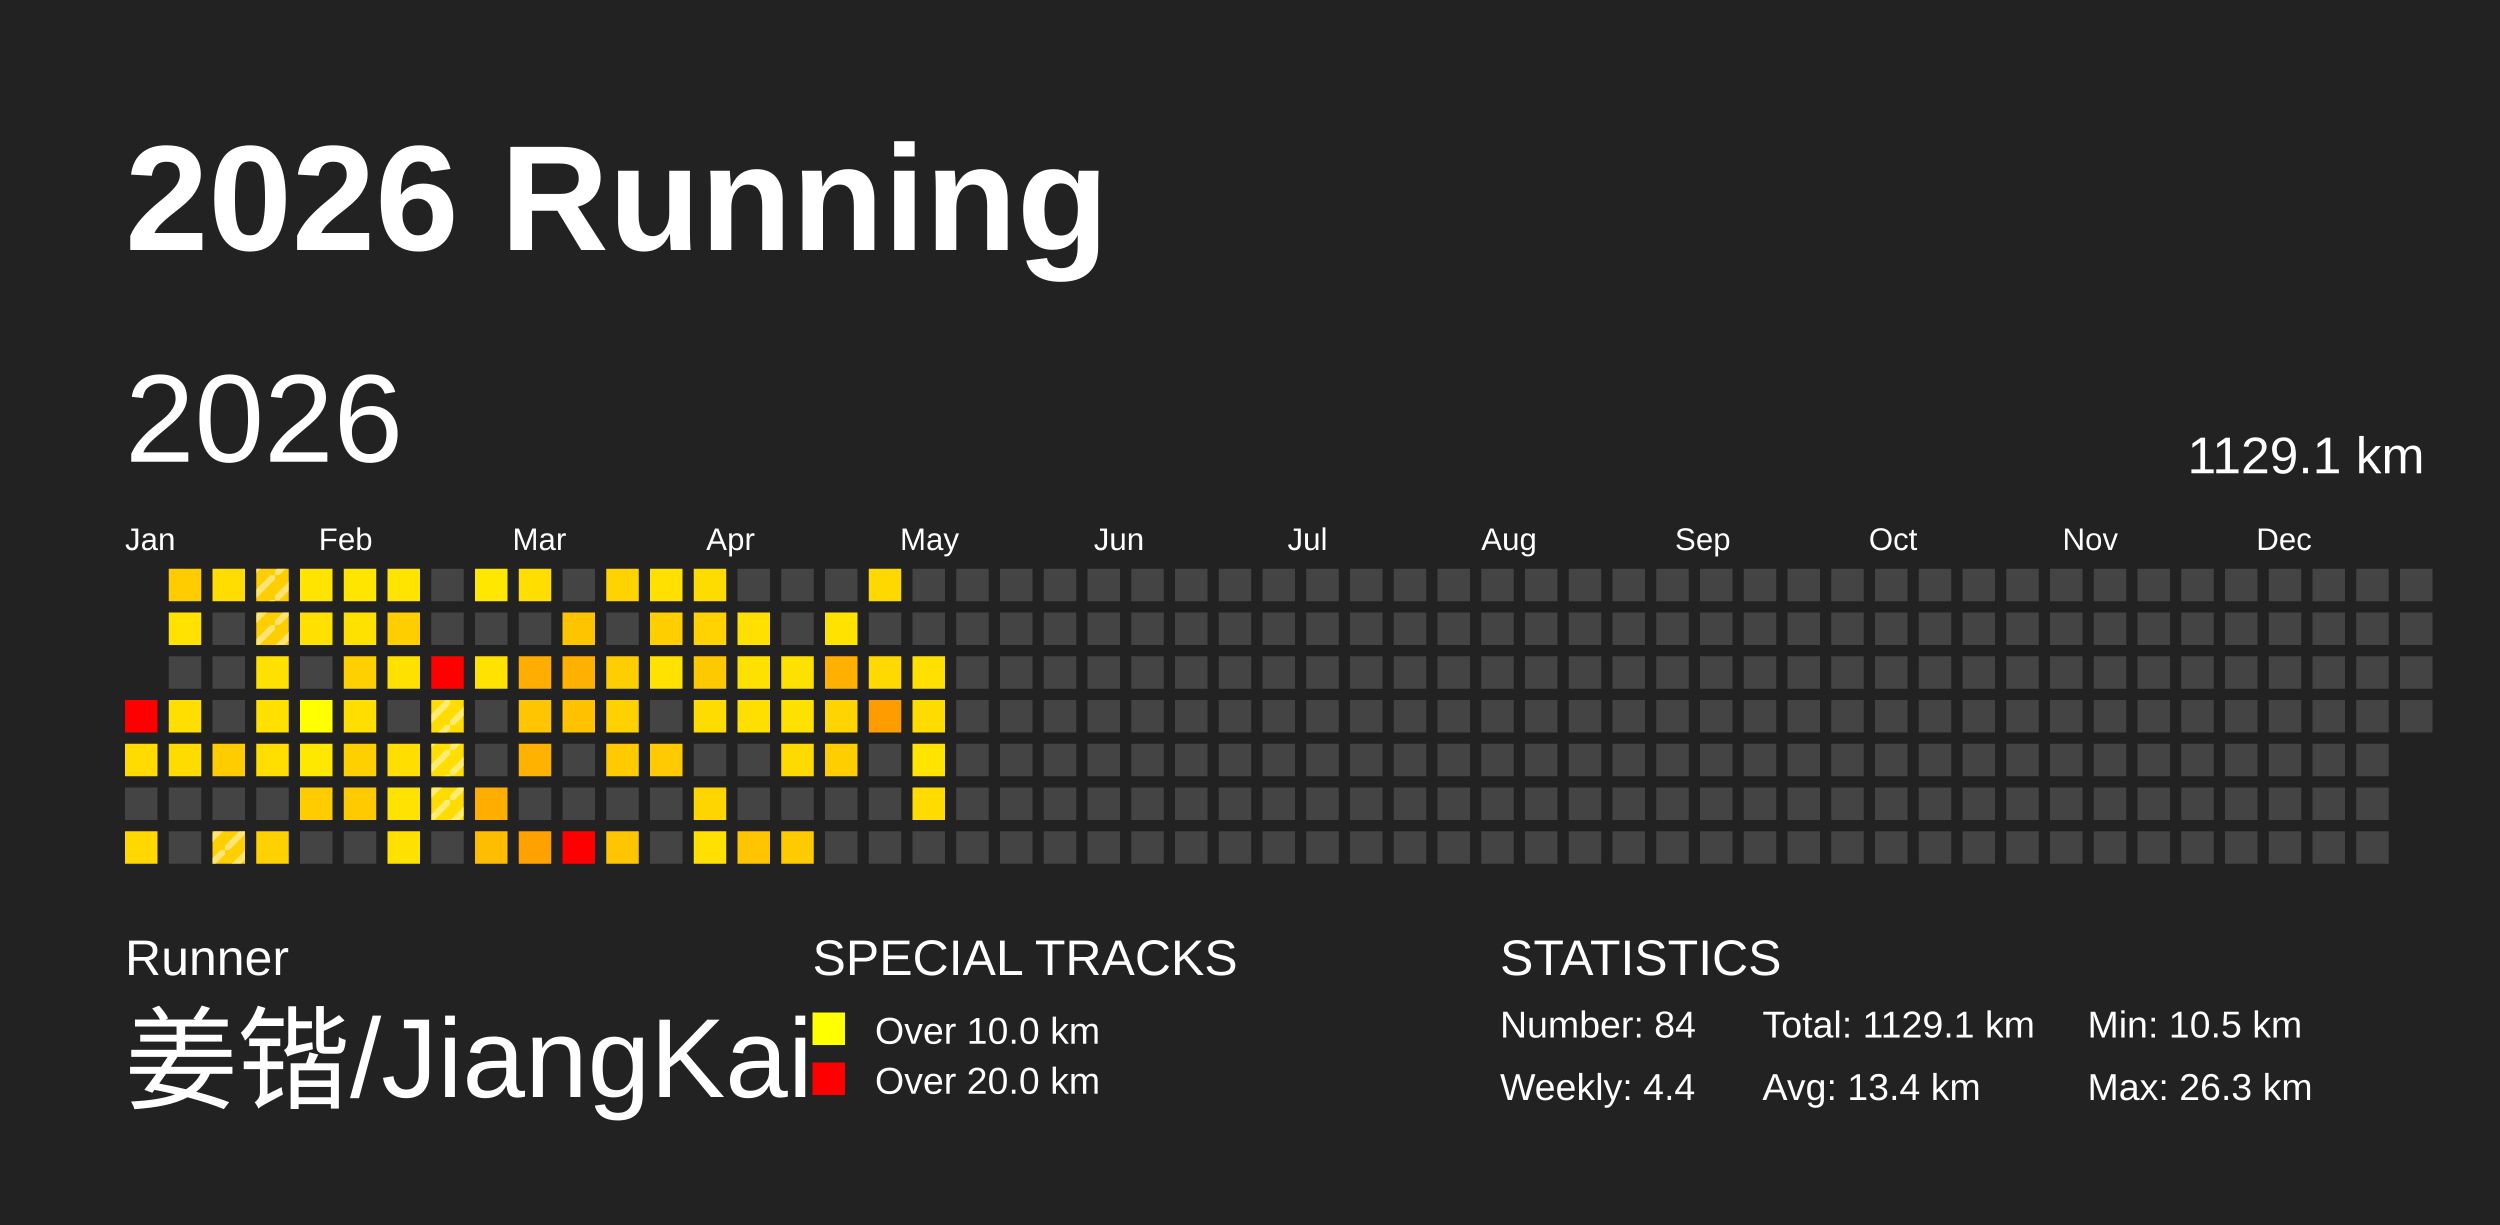
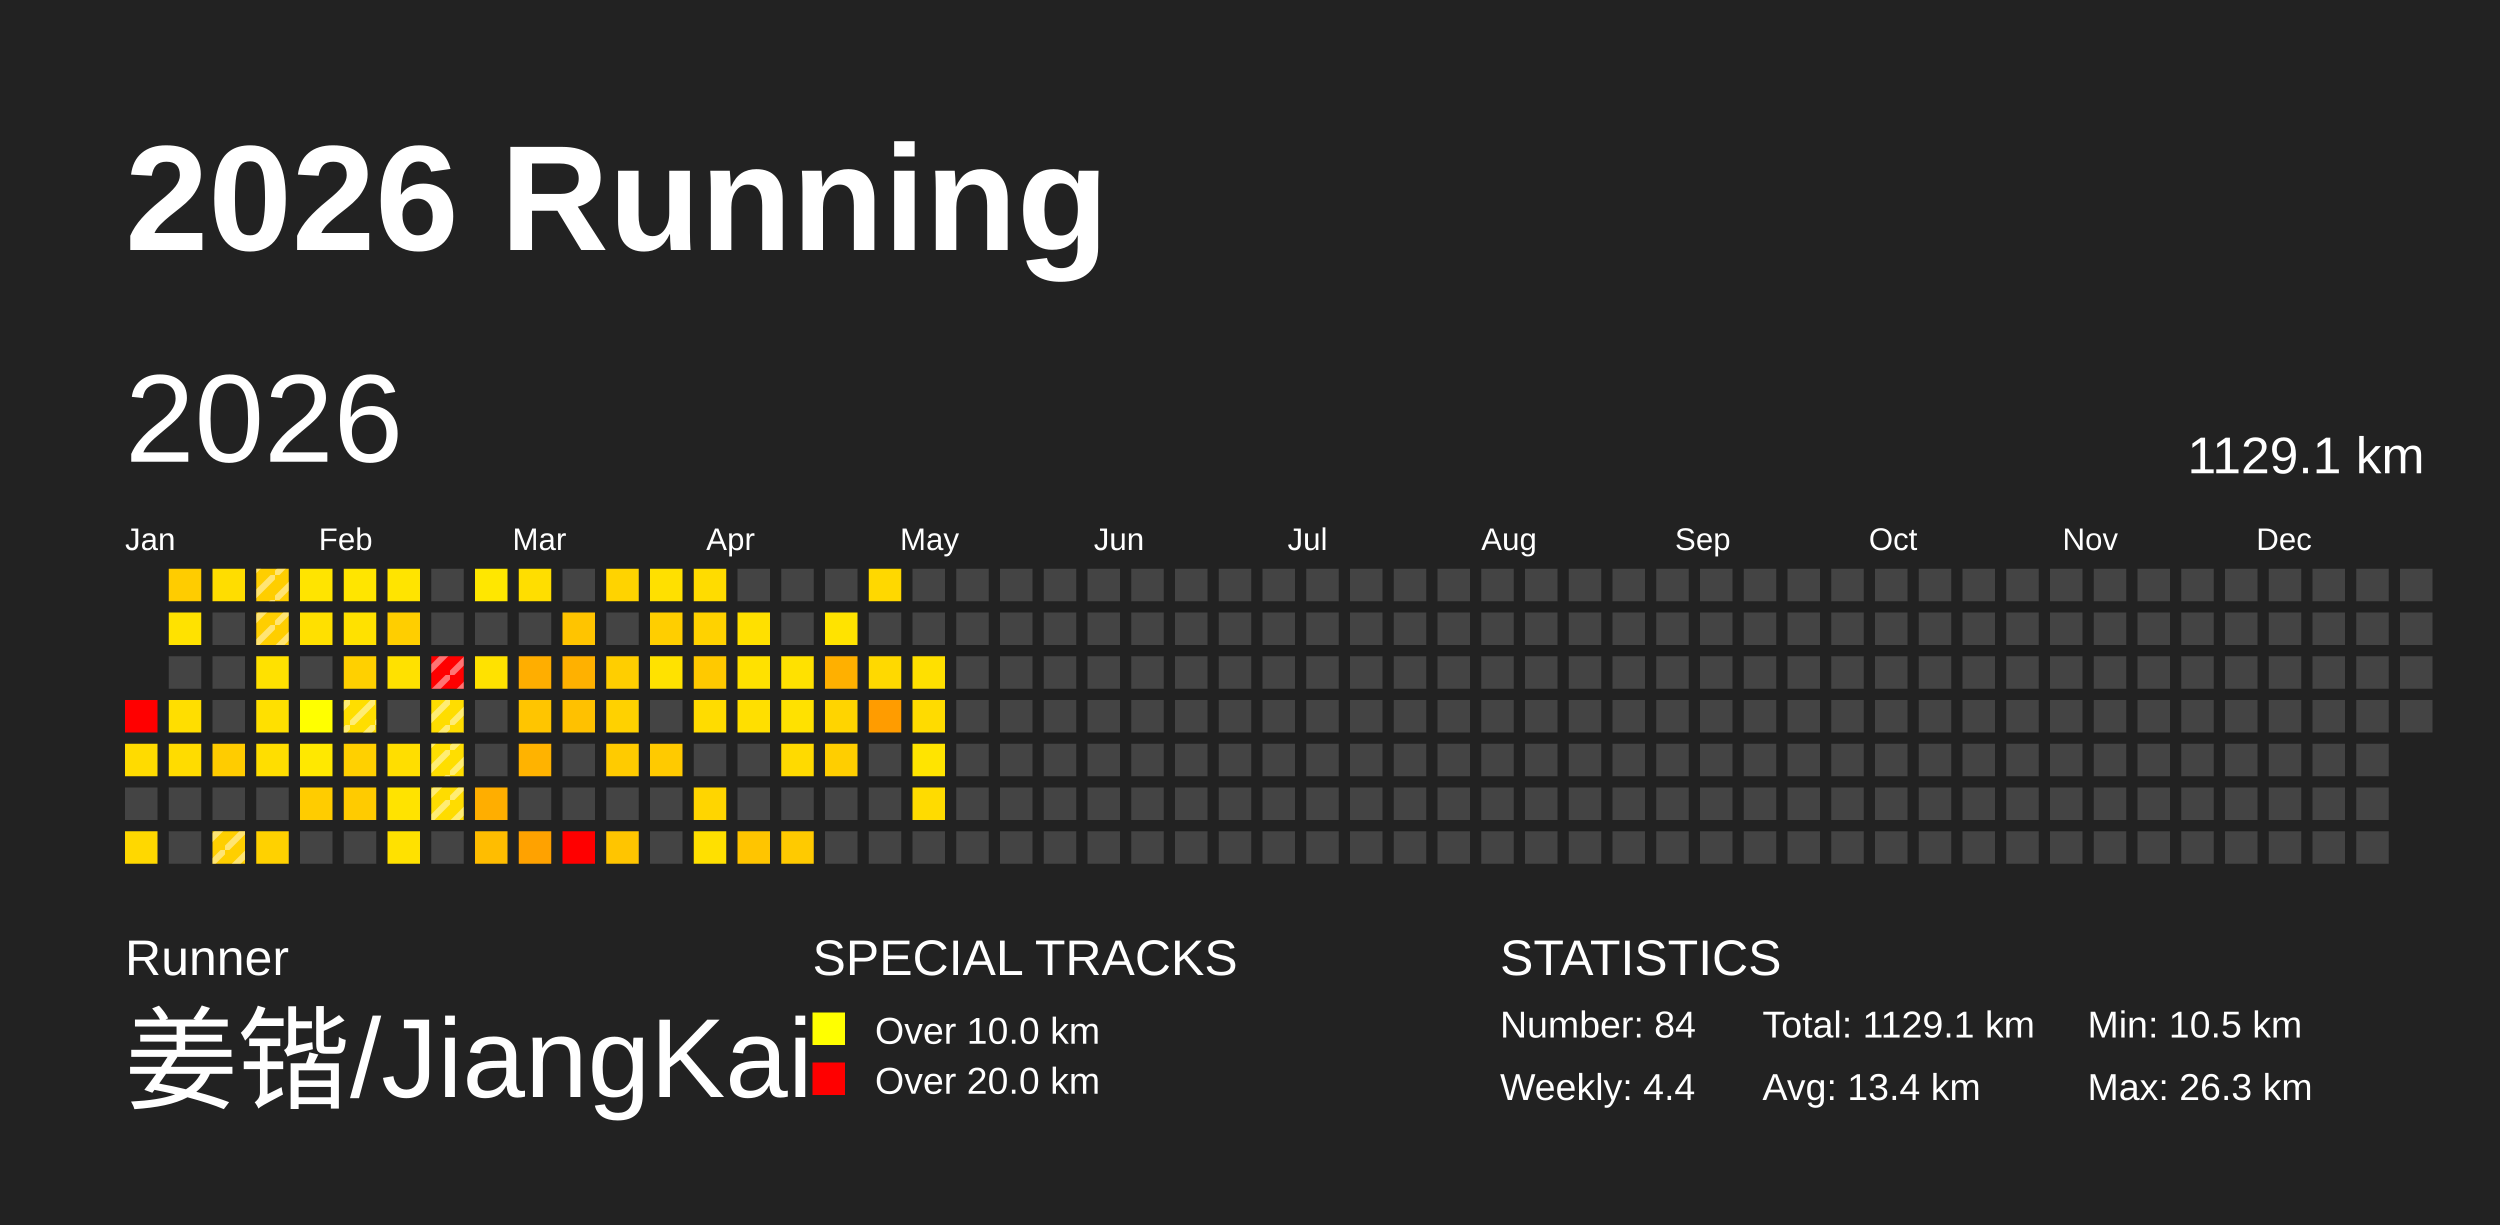
<svg xmlns="http://www.w3.org/2000/svg" baseProfile="full" height="98mm" version="1.1" viewBox="0,0,200,98" width="200mm">
  <defs>
    <pattern height="2" id="indoor-stripe" patternUnits="userSpaceOnUse" width="2">
      <line stroke="white" stroke-opacity="0.45" stroke-width="0.5" x1="0" x2="2" y1="2" y2="0" />
    </pattern>
  </defs>
  <rect fill="#222222" height="98" width="200" x="0" y="0" />
  <text fill="#FFFFFF" style="font-size:12px; font-family:Arial; font-weight:bold;" x="10" y="20">2026 Running</text>
  <text fill="#FFFFFF" style="font-size:4px; font-family:Arial" x="10" y="78">Runner</text>
  <text fill="#FFFFFF" style="font-size:9px; font-family:Arial" x="10" y="88">姜锴/JiangKai</text>
  <text fill="#FFFFFF" style="font-size:4px; font-family:Arial" x="65" y="78">SPECIAL TRACKS</text>
  <rect fill="yellow" height="2.6" width="2.6" x="65" y="81" />
  <text fill="#FFFFFF" style="font-size:3px; font-family:Arial" x="70" y="83.5">Over 10.0 km</text>
  <rect fill="red" height="2.6" width="2.6" x="65" y="85" />
  <text fill="#FFFFFF" style="font-size:3px; font-family:Arial" x="70" y="87.5">Over 20.0 km</text>
  <text fill="#FFFFFF" style="font-size:4px; font-family:Arial" x="120" y="78">STATISTICS</text>
  <text fill="#FFFFFF" style="font-size:3px; font-family:Arial" x="120" y="83">Number: 84</text>
  <text fill="#FFFFFF" style="font-size:3px; font-family:Arial" x="120" y="88">Weekly: 4.4</text>
  <text fill="#FFFFFF" style="font-size:3px; font-family:Arial" x="141" y="83">Total: 1129.1 km</text>
  <text fill="#FFFFFF" style="font-size:3px; font-family:Arial" x="141" y="88">Avg: 13.4 km</text>
  <text fill="#FFFFFF" style="font-size:3px; font-family:Arial" x="167" y="83">Min: 10.5 km</text>
  <text fill="#FFFFFF" style="font-size:3px; font-family:Arial" x="167" y="88">Max: 26.3 km</text>
  <text dominant-baseline="hanging" fill="#FFFFFF" style="font-size:10.0px; font-family:Arial;" x="10" y="30">2026</text>
  <text dominant-baseline="hanging" fill="#FFFFFF" style="font-size:4.125px; font-family:Arial;" x="175" y="35">1129.1 km</text>
  <text fill="#FFFFFF" style="font-size:2.5px; font-family:Arial" x="10.0" y="44">Jan</text>
  <text fill="#FFFFFF" style="font-size:2.5px; font-family:Arial" x="25.5" y="44">Feb</text>
  <text fill="#FFFFFF" style="font-size:2.5px; font-family:Arial" x="41.0" y="44">Mar</text>
  <text fill="#FFFFFF" style="font-size:2.5px; font-family:Arial" x="56.5" y="44">Apr</text>
  <text fill="#FFFFFF" style="font-size:2.5px; font-family:Arial" x="72.0" y="44">May</text>
  <text fill="#FFFFFF" style="font-size:2.5px; font-family:Arial" x="87.5" y="44">Jun</text>
  <text fill="#FFFFFF" style="font-size:2.5px; font-family:Arial" x="103.0" y="44">Jul</text>
  <text fill="#FFFFFF" style="font-size:2.5px; font-family:Arial" x="118.5" y="44">Aug</text>
  <text fill="#FFFFFF" style="font-size:2.5px; font-family:Arial" x="134.0" y="44">Sep</text>
  <text fill="#FFFFFF" style="font-size:2.5px; font-family:Arial" x="149.5" y="44">Oct</text>
  <text fill="#FFFFFF" style="font-size:2.5px; font-family:Arial" x="165.0" y="44">Nov</text>
  <text fill="#FFFFFF" style="font-size:2.5px; font-family:Arial" x="180.5" y="44">Dec</text>
  <rect fill="red" height="2.6" width="2.6" x="10.0" y="56.0" />
  <rect fill="#ffdb00" height="2.6" width="2.6" x="10.0" y="59.5" />
  <rect fill="#444444" height="2.6" width="2.6" x="10.0" y="63.0" />
  <rect fill="#ffd800" height="2.6" width="2.6" x="10.0" y="66.5" />
  <rect fill="#ffcc00" height="2.6" width="2.6" x="13.5" y="45.5" />
  <rect fill="#ffe200" height="2.6" width="2.6" x="13.5" y="49.0" />
  <rect fill="#444444" height="2.6" width="2.6" x="13.5" y="52.5" />
  <rect fill="#ffde00" height="2.6" width="2.6" x="13.5" y="56.0" />
  <rect fill="#ffdc00" height="2.6" width="2.6" x="13.5" y="59.5" />
  <rect fill="#444444" height="2.6" width="2.6" x="13.5" y="63.0" />
  <rect fill="#444444" height="2.6" width="2.6" x="13.5" y="66.5" />
  <rect fill="#ffdd00" height="2.6" width="2.6" x="17.0" y="45.5" />
  <rect fill="#444444" height="2.6" width="2.6" x="17.0" y="49.0" />
  <rect fill="#444444" height="2.6" width="2.6" x="17.0" y="52.5" />
  <rect fill="#444444" height="2.6" width="2.6" x="17.0" y="56.0" />
  <rect fill="#ffcc00" height="2.6" width="2.6" x="17.0" y="59.5" />
  <rect fill="#444444" height="2.6" width="2.6" x="17.0" y="63.0" />
  <rect fill="#ffcf00" height="2.6" width="2.6" x="17.0" y="66.5" />
  <rect fill="url(#indoor-stripe)" height="2.6" style="pointer-events: none;" width="2.6" x="17.0" y="66.5" />
  <rect fill="#ffce00" height="2.6" width="2.6" x="20.5" y="45.5" />
  <rect fill="url(#indoor-stripe)" height="2.6" style="pointer-events: none;" width="2.6" x="20.5" y="45.5" />
  <rect fill="#ffce00" height="2.6" width="2.6" x="20.5" y="49.0" />
  <rect fill="url(#indoor-stripe)" height="2.6" style="pointer-events: none;" width="2.6" x="20.5" y="49.0" />
  <rect fill="#ffe100" height="2.6" width="2.6" x="20.5" y="52.5" />
  <rect fill="#ffe000" height="2.6" width="2.6" x="20.5" y="56.0" />
  <rect fill="#ffde00" height="2.6" width="2.6" x="20.5" y="59.5" />
  <rect fill="#444444" height="2.6" width="2.6" x="20.5" y="63.0" />
  <rect fill="#ffd100" height="2.6" width="2.6" x="20.5" y="66.5" />
  <rect fill="#ffe400" height="2.6" width="2.6" x="24.0" y="45.5" />
  <rect fill="#ffe000" height="2.6" width="2.6" x="24.0" y="49.0" />
  <rect fill="#444444" height="2.6" width="2.6" x="24.0" y="52.5" />
  <rect fill="#ffff00" height="2.6" width="2.6" x="24.0" y="56.0" />
  <rect fill="#ffe800" height="2.6" width="2.6" x="24.0" y="59.5" />
  <rect fill="#ffcc00" height="2.6" width="2.6" x="24.0" y="63.0" />
  <rect fill="#444444" height="2.6" width="2.6" x="24.0" y="66.5" />
  <rect fill="#ffe500" height="2.6" width="2.6" x="27.5" y="45.5" />
  <rect fill="#ffe100" height="2.6" width="2.6" x="27.5" y="49.0" />
  <rect fill="#ffd000" height="2.6" width="2.6" x="27.5" y="52.5" />
  <rect fill="#ffde00" height="2.6" width="2.6" x="27.5" y="56.0" />
+   <rect fill="url(#indoor-stripe)" height="2.6" style="pointer-events: none;" width="2.6" x="27.5" y="56.0" />
  <rect fill="#ffd000" height="2.6" width="2.6" x="27.5" y="59.5" />
  <rect fill="#ffcb00" height="2.6" width="2.6" x="27.5" y="63.0" />
  <rect fill="#444444" height="2.6" width="2.6" x="27.5" y="66.5" />
  <rect fill="#ffe400" height="2.6" width="2.6" x="31.0" y="45.5" />
  <rect fill="#ffce00" height="2.6" width="2.6" x="31.0" y="49.0" />
  <rect fill="#ffe100" height="2.6" width="2.6" x="31.0" y="52.5" />
  <rect fill="#444444" height="2.6" width="2.6" x="31.0" y="56.0" />
  <rect fill="#ffde00" height="2.6" width="2.6" x="31.0" y="59.5" />
  <rect fill="#ffe300" height="2.6" width="2.6" x="31.0" y="63.0" />
  <rect fill="#ffe100" height="2.6" width="2.6" x="31.0" y="66.5" />
  <rect fill="#444444" height="2.6" width="2.6" x="34.5" y="45.5" />
  <rect fill="#444444" height="2.6" width="2.6" x="34.5" y="49.0" />
  <rect fill="red" height="2.6" width="2.6" x="34.5" y="52.5" />
+   <rect fill="url(#indoor-stripe)" height="2.6" style="pointer-events: none;" width="2.6" x="34.5" y="52.5" />
  <rect fill="#ffdd00" height="2.6" width="2.6" x="34.5" y="56.0" />
  <rect fill="url(#indoor-stripe)" height="2.6" style="pointer-events: none;" width="2.6" x="34.5" y="56.0" />
  <rect fill="#ffde00" height="2.6" width="2.6" x="34.5" y="59.5" />
  <rect fill="url(#indoor-stripe)" height="2.6" style="pointer-events: none;" width="2.6" x="34.5" y="59.5" />
  <rect fill="#ffdc00" height="2.6" width="2.6" x="34.5" y="63.0" />
  <rect fill="url(#indoor-stripe)" height="2.6" style="pointer-events: none;" width="2.6" x="34.5" y="63.0" />
  <rect fill="#444444" height="2.6" width="2.6" x="34.5" y="66.5" />
  <rect fill="#ffe700" height="2.6" width="2.6" x="38.0" y="45.5" />
  <rect fill="#444444" height="2.6" width="2.6" x="38.0" y="49.0" />
  <rect fill="#ffe200" height="2.6" width="2.6" x="38.0" y="52.5" />
  <rect fill="#444444" height="2.6" width="2.6" x="38.0" y="56.0" />
  <rect fill="#444444" height="2.6" width="2.6" x="38.0" y="59.5" />
  <rect fill="#ffae00" height="2.6" width="2.6" x="38.0" y="63.0" />
  <rect fill="#ffbd00" height="2.6" width="2.6" x="38.0" y="66.5" />
  <rect fill="#ffde00" height="2.6" width="2.6" x="41.5" y="45.5" />
  <rect fill="#444444" height="2.6" width="2.6" x="41.5" y="49.0" />
  <rect fill="#ffae00" height="2.6" width="2.6" x="41.5" y="52.5" />
  <rect fill="#ffc500" height="2.6" width="2.6" x="41.5" y="56.0" />
  <rect fill="#ffb300" height="2.6" width="2.6" x="41.5" y="59.5" />
  <rect fill="#444444" height="2.6" width="2.6" x="41.5" y="63.0" />
  <rect fill="#ffa200" height="2.6" width="2.6" x="41.5" y="66.5" />
  <rect fill="#444444" height="2.6" width="2.6" x="45.0" y="45.5" />
  <rect fill="#ffc400" height="2.6" width="2.6" x="45.0" y="49.0" />
  <rect fill="#ffb100" height="2.6" width="2.6" x="45.0" y="52.5" />
  <rect fill="#ffc100" height="2.6" width="2.6" x="45.0" y="56.0" />
  <rect fill="#444444" height="2.6" width="2.6" x="45.0" y="59.5" />
  <rect fill="#444444" height="2.6" width="2.6" x="45.0" y="63.0" />
  <rect fill="red" height="2.6" width="2.6" x="45.0" y="66.5" />
  <rect fill="#ffd300" height="2.6" width="2.6" x="48.5" y="45.5" />
  <rect fill="#444444" height="2.6" width="2.6" x="48.5" y="49.0" />
  <rect fill="#ffce00" height="2.6" width="2.6" x="48.5" y="52.5" />
  <rect fill="#ffd100" height="2.6" width="2.6" x="48.5" y="56.0" />
  <rect fill="#ffcb00" height="2.6" width="2.6" x="48.5" y="59.5" />
  <rect fill="#444444" height="2.6" width="2.6" x="48.5" y="63.0" />
  <rect fill="#ffc500" height="2.6" width="2.6" x="48.5" y="66.5" />
  <rect fill="#ffe000" height="2.6" width="2.6" x="52.0" y="45.5" />
  <rect fill="#ffce00" height="2.6" width="2.6" x="52.0" y="49.0" />
  <rect fill="#ffe200" height="2.6" width="2.6" x="52.0" y="52.5" />
  <rect fill="#444444" height="2.6" width="2.6" x="52.0" y="56.0" />
  <rect fill="#ffca00" height="2.6" width="2.6" x="52.0" y="59.5" />
  <rect fill="#444444" height="2.6" width="2.6" x="52.0" y="63.0" />
  <rect fill="#444444" height="2.6" width="2.6" x="52.0" y="66.5" />
  <rect fill="#ffdc00" height="2.6" width="2.6" x="55.5" y="45.5" />
  <rect fill="#ffd200" height="2.6" width="2.6" x="55.5" y="49.0" />
  <rect fill="#ffc900" height="2.6" width="2.6" x="55.5" y="52.5" />
  <rect fill="#ffdc00" height="2.6" width="2.6" x="55.5" y="56.0" />
  <rect fill="#444444" height="2.6" width="2.6" x="55.5" y="59.5" />
  <rect fill="#ffd500" height="2.6" width="2.6" x="55.5" y="63.0" />
  <rect fill="#ffe000" height="2.6" width="2.6" x="55.5" y="66.5" />
  <rect fill="#444444" height="2.6" width="2.6" x="59.0" y="45.5" />
  <rect fill="#ffe000" height="2.6" width="2.6" x="59.0" y="49.0" />
  <rect fill="#ffe100" height="2.6" width="2.6" x="59.0" y="52.5" />
  <rect fill="#ffdf00" height="2.6" width="2.6" x="59.0" y="56.0" />
  <rect fill="#444444" height="2.6" width="2.6" x="59.0" y="59.5" />
  <rect fill="#444444" height="2.6" width="2.6" x="59.0" y="63.0" />
  <rect fill="#ffc500" height="2.6" width="2.6" x="59.0" y="66.5" />
  <rect fill="#444444" height="2.6" width="2.6" x="62.5" y="45.5" />
  <rect fill="#444444" height="2.6" width="2.6" x="62.5" y="49.0" />
  <rect fill="#ffe100" height="2.6" width="2.6" x="62.5" y="52.5" />
  <rect fill="#ffe100" height="2.6" width="2.6" x="62.5" y="56.0" />
  <rect fill="#ffda00" height="2.6" width="2.6" x="62.5" y="59.5" />
  <rect fill="#444444" height="2.6" width="2.6" x="62.5" y="63.0" />
  <rect fill="#ffca00" height="2.6" width="2.6" x="62.5" y="66.5" />
  <rect fill="#444444" height="2.6" width="2.6" x="66.0" y="45.5" />
  <rect fill="#ffe300" height="2.6" width="2.6" x="66.0" y="49.0" />
  <rect fill="#ffb000" height="2.6" width="2.6" x="66.0" y="52.5" />
  <rect fill="#ffd400" height="2.6" width="2.6" x="66.0" y="56.0" />
  <rect fill="#ffce00" height="2.6" width="2.6" x="66.0" y="59.5" />
  <rect fill="#444444" height="2.6" width="2.6" x="66.0" y="63.0" />
  <rect fill="#444444" height="2.6" width="2.6" x="66.0" y="66.5" />
  <rect fill="#ffd800" height="2.6" width="2.6" x="69.5" y="45.5" />
  <rect fill="#444444" height="2.6" width="2.6" x="69.5" y="49.0" />
  <rect fill="#ffd900" height="2.6" width="2.6" x="69.5" y="52.5" />
  <rect fill="#ff9c00" height="2.6" width="2.6" x="69.5" y="56.0" />
  <rect fill="#444444" height="2.6" width="2.6" x="69.5" y="59.5" />
  <rect fill="#444444" height="2.6" width="2.6" x="69.5" y="63.0" />
  <rect fill="#444444" height="2.6" width="2.6" x="69.5" y="66.5" />
  <rect fill="#444444" height="2.6" width="2.6" x="73.0" y="45.5" />
  <rect fill="#444444" height="2.6" width="2.6" x="73.0" y="49.0" />
  <rect fill="#ffe000" height="2.6" width="2.6" x="73.0" y="52.5" />
  <rect fill="#ffdb00" height="2.6" width="2.6" x="73.0" y="56.0" />
  <rect fill="#ffe400" height="2.6" width="2.6" x="73.0" y="59.5" />
  <rect fill="#ffdb00" height="2.6" width="2.6" x="73.0" y="63.0" />
  <rect fill="#444444" height="2.6" width="2.6" x="73.0" y="66.5" />
  <rect fill="#444444" height="2.6" width="2.6" x="76.5" y="45.5" />
  <rect fill="#444444" height="2.6" width="2.6" x="76.5" y="49.0" />
  <rect fill="#444444" height="2.6" width="2.6" x="76.5" y="52.5" />
  <rect fill="#444444" height="2.6" width="2.6" x="76.5" y="56.0" />
  <rect fill="#444444" height="2.6" width="2.6" x="76.5" y="59.5" />
  <rect fill="#444444" height="2.6" width="2.6" x="76.5" y="63.0" />
  <rect fill="#444444" height="2.6" width="2.6" x="76.5" y="66.5" />
  <rect fill="#444444" height="2.6" width="2.6" x="80.0" y="45.5" />
  <rect fill="#444444" height="2.6" width="2.6" x="80.0" y="49.0" />
  <rect fill="#444444" height="2.6" width="2.6" x="80.0" y="52.5" />
  <rect fill="#444444" height="2.6" width="2.6" x="80.0" y="56.0" />
  <rect fill="#444444" height="2.6" width="2.6" x="80.0" y="59.5" />
  <rect fill="#444444" height="2.6" width="2.6" x="80.0" y="63.0" />
  <rect fill="#444444" height="2.6" width="2.6" x="80.0" y="66.5" />
  <rect fill="#444444" height="2.6" width="2.6" x="83.5" y="45.5" />
  <rect fill="#444444" height="2.6" width="2.6" x="83.5" y="49.0" />
  <rect fill="#444444" height="2.6" width="2.6" x="83.5" y="52.5" />
  <rect fill="#444444" height="2.6" width="2.6" x="83.5" y="56.0" />
  <rect fill="#444444" height="2.6" width="2.6" x="83.5" y="59.5" />
  <rect fill="#444444" height="2.6" width="2.6" x="83.5" y="63.0" />
  <rect fill="#444444" height="2.6" width="2.6" x="83.5" y="66.5" />
  <rect fill="#444444" height="2.6" width="2.6" x="87.0" y="45.5" />
  <rect fill="#444444" height="2.6" width="2.6" x="87.0" y="49.0" />
  <rect fill="#444444" height="2.6" width="2.6" x="87.0" y="52.5" />
  <rect fill="#444444" height="2.6" width="2.6" x="87.0" y="56.0" />
  <rect fill="#444444" height="2.6" width="2.6" x="87.0" y="59.5" />
  <rect fill="#444444" height="2.6" width="2.6" x="87.0" y="63.0" />
  <rect fill="#444444" height="2.6" width="2.6" x="87.0" y="66.5" />
  <rect fill="#444444" height="2.6" width="2.6" x="90.5" y="45.5" />
  <rect fill="#444444" height="2.6" width="2.6" x="90.5" y="49.0" />
  <rect fill="#444444" height="2.6" width="2.6" x="90.5" y="52.5" />
  <rect fill="#444444" height="2.6" width="2.6" x="90.5" y="56.0" />
  <rect fill="#444444" height="2.6" width="2.6" x="90.5" y="59.5" />
  <rect fill="#444444" height="2.6" width="2.6" x="90.5" y="63.0" />
  <rect fill="#444444" height="2.6" width="2.6" x="90.5" y="66.5" />
  <rect fill="#444444" height="2.6" width="2.6" x="94.0" y="45.5" />
  <rect fill="#444444" height="2.6" width="2.6" x="94.0" y="49.0" />
  <rect fill="#444444" height="2.6" width="2.6" x="94.0" y="52.5" />
  <rect fill="#444444" height="2.6" width="2.6" x="94.0" y="56.0" />
  <rect fill="#444444" height="2.6" width="2.6" x="94.0" y="59.5" />
  <rect fill="#444444" height="2.6" width="2.6" x="94.0" y="63.0" />
  <rect fill="#444444" height="2.6" width="2.6" x="94.0" y="66.5" />
  <rect fill="#444444" height="2.6" width="2.6" x="97.5" y="45.5" />
  <rect fill="#444444" height="2.6" width="2.6" x="97.5" y="49.0" />
  <rect fill="#444444" height="2.6" width="2.6" x="97.5" y="52.5" />
  <rect fill="#444444" height="2.6" width="2.6" x="97.5" y="56.0" />
  <rect fill="#444444" height="2.6" width="2.6" x="97.5" y="59.5" />
  <rect fill="#444444" height="2.6" width="2.6" x="97.5" y="63.0" />
  <rect fill="#444444" height="2.6" width="2.6" x="97.5" y="66.5" />
  <rect fill="#444444" height="2.6" width="2.6" x="101.0" y="45.5" />
  <rect fill="#444444" height="2.6" width="2.6" x="101.0" y="49.0" />
  <rect fill="#444444" height="2.6" width="2.6" x="101.0" y="52.5" />
  <rect fill="#444444" height="2.6" width="2.6" x="101.0" y="56.0" />
  <rect fill="#444444" height="2.6" width="2.6" x="101.0" y="59.5" />
  <rect fill="#444444" height="2.6" width="2.6" x="101.0" y="63.0" />
  <rect fill="#444444" height="2.6" width="2.6" x="101.0" y="66.5" />
  <rect fill="#444444" height="2.6" width="2.6" x="104.5" y="45.5" />
  <rect fill="#444444" height="2.6" width="2.6" x="104.5" y="49.0" />
  <rect fill="#444444" height="2.6" width="2.6" x="104.5" y="52.5" />
  <rect fill="#444444" height="2.6" width="2.6" x="104.5" y="56.0" />
  <rect fill="#444444" height="2.6" width="2.6" x="104.5" y="59.5" />
  <rect fill="#444444" height="2.6" width="2.6" x="104.5" y="63.0" />
  <rect fill="#444444" height="2.6" width="2.6" x="104.5" y="66.5" />
  <rect fill="#444444" height="2.6" width="2.6" x="108.0" y="45.5" />
  <rect fill="#444444" height="2.6" width="2.6" x="108.0" y="49.0" />
  <rect fill="#444444" height="2.6" width="2.6" x="108.0" y="52.5" />
  <rect fill="#444444" height="2.6" width="2.6" x="108.0" y="56.0" />
  <rect fill="#444444" height="2.6" width="2.6" x="108.0" y="59.5" />
  <rect fill="#444444" height="2.6" width="2.6" x="108.0" y="63.0" />
  <rect fill="#444444" height="2.6" width="2.6" x="108.0" y="66.5" />
  <rect fill="#444444" height="2.6" width="2.6" x="111.5" y="45.5" />
  <rect fill="#444444" height="2.6" width="2.6" x="111.5" y="49.0" />
  <rect fill="#444444" height="2.6" width="2.6" x="111.5" y="52.5" />
  <rect fill="#444444" height="2.6" width="2.6" x="111.5" y="56.0" />
  <rect fill="#444444" height="2.6" width="2.6" x="111.5" y="59.5" />
  <rect fill="#444444" height="2.6" width="2.6" x="111.5" y="63.0" />
  <rect fill="#444444" height="2.6" width="2.6" x="111.5" y="66.5" />
  <rect fill="#444444" height="2.6" width="2.6" x="115.0" y="45.5" />
  <rect fill="#444444" height="2.6" width="2.6" x="115.0" y="49.0" />
  <rect fill="#444444" height="2.6" width="2.6" x="115.0" y="52.5" />
  <rect fill="#444444" height="2.6" width="2.6" x="115.0" y="56.0" />
  <rect fill="#444444" height="2.6" width="2.6" x="115.0" y="59.5" />
  <rect fill="#444444" height="2.6" width="2.6" x="115.0" y="63.0" />
  <rect fill="#444444" height="2.6" width="2.6" x="115.0" y="66.5" />
  <rect fill="#444444" height="2.6" width="2.6" x="118.5" y="45.5" />
  <rect fill="#444444" height="2.6" width="2.6" x="118.5" y="49.0" />
  <rect fill="#444444" height="2.6" width="2.6" x="118.5" y="52.5" />
  <rect fill="#444444" height="2.6" width="2.6" x="118.5" y="56.0" />
  <rect fill="#444444" height="2.6" width="2.6" x="118.5" y="59.5" />
  <rect fill="#444444" height="2.6" width="2.6" x="118.5" y="63.0" />
  <rect fill="#444444" height="2.6" width="2.6" x="118.5" y="66.5" />
  <rect fill="#444444" height="2.6" width="2.6" x="122.0" y="45.5" />
  <rect fill="#444444" height="2.6" width="2.6" x="122.0" y="49.0" />
  <rect fill="#444444" height="2.6" width="2.6" x="122.0" y="52.5" />
  <rect fill="#444444" height="2.6" width="2.6" x="122.0" y="56.0" />
  <rect fill="#444444" height="2.6" width="2.6" x="122.0" y="59.5" />
  <rect fill="#444444" height="2.6" width="2.6" x="122.0" y="63.0" />
  <rect fill="#444444" height="2.6" width="2.6" x="122.0" y="66.5" />
  <rect fill="#444444" height="2.6" width="2.6" x="125.5" y="45.5" />
  <rect fill="#444444" height="2.6" width="2.6" x="125.5" y="49.0" />
  <rect fill="#444444" height="2.6" width="2.6" x="125.5" y="52.5" />
  <rect fill="#444444" height="2.6" width="2.6" x="125.5" y="56.0" />
  <rect fill="#444444" height="2.6" width="2.6" x="125.5" y="59.5" />
  <rect fill="#444444" height="2.6" width="2.6" x="125.5" y="63.0" />
  <rect fill="#444444" height="2.6" width="2.6" x="125.5" y="66.5" />
  <rect fill="#444444" height="2.6" width="2.6" x="129.0" y="45.5" />
  <rect fill="#444444" height="2.6" width="2.6" x="129.0" y="49.0" />
  <rect fill="#444444" height="2.6" width="2.6" x="129.0" y="52.5" />
  <rect fill="#444444" height="2.6" width="2.6" x="129.0" y="56.0" />
  <rect fill="#444444" height="2.6" width="2.6" x="129.0" y="59.5" />
  <rect fill="#444444" height="2.6" width="2.6" x="129.0" y="63.0" />
  <rect fill="#444444" height="2.6" width="2.6" x="129.0" y="66.5" />
  <rect fill="#444444" height="2.6" width="2.6" x="132.5" y="45.5" />
  <rect fill="#444444" height="2.6" width="2.6" x="132.5" y="49.0" />
  <rect fill="#444444" height="2.6" width="2.6" x="132.5" y="52.5" />
  <rect fill="#444444" height="2.6" width="2.6" x="132.5" y="56.0" />
  <rect fill="#444444" height="2.6" width="2.6" x="132.5" y="59.5" />
  <rect fill="#444444" height="2.6" width="2.6" x="132.5" y="63.0" />
  <rect fill="#444444" height="2.6" width="2.6" x="132.5" y="66.5" />
  <rect fill="#444444" height="2.6" width="2.6" x="136.0" y="45.5" />
  <rect fill="#444444" height="2.6" width="2.6" x="136.0" y="49.0" />
  <rect fill="#444444" height="2.6" width="2.6" x="136.0" y="52.5" />
  <rect fill="#444444" height="2.6" width="2.6" x="136.0" y="56.0" />
  <rect fill="#444444" height="2.6" width="2.6" x="136.0" y="59.5" />
  <rect fill="#444444" height="2.6" width="2.6" x="136.0" y="63.0" />
  <rect fill="#444444" height="2.6" width="2.6" x="136.0" y="66.5" />
  <rect fill="#444444" height="2.6" width="2.6" x="139.5" y="45.5" />
  <rect fill="#444444" height="2.6" width="2.6" x="139.5" y="49.0" />
  <rect fill="#444444" height="2.6" width="2.6" x="139.5" y="52.5" />
  <rect fill="#444444" height="2.6" width="2.6" x="139.5" y="56.0" />
  <rect fill="#444444" height="2.6" width="2.6" x="139.5" y="59.5" />
  <rect fill="#444444" height="2.6" width="2.6" x="139.5" y="63.0" />
  <rect fill="#444444" height="2.6" width="2.6" x="139.5" y="66.5" />
  <rect fill="#444444" height="2.6" width="2.6" x="143.0" y="45.5" />
  <rect fill="#444444" height="2.6" width="2.6" x="143.0" y="49.0" />
  <rect fill="#444444" height="2.6" width="2.6" x="143.0" y="52.5" />
  <rect fill="#444444" height="2.6" width="2.6" x="143.0" y="56.0" />
  <rect fill="#444444" height="2.6" width="2.6" x="143.0" y="59.5" />
  <rect fill="#444444" height="2.6" width="2.6" x="143.0" y="63.0" />
  <rect fill="#444444" height="2.6" width="2.6" x="143.0" y="66.5" />
  <rect fill="#444444" height="2.6" width="2.6" x="146.5" y="45.5" />
  <rect fill="#444444" height="2.6" width="2.6" x="146.5" y="49.0" />
  <rect fill="#444444" height="2.6" width="2.6" x="146.5" y="52.5" />
  <rect fill="#444444" height="2.6" width="2.6" x="146.5" y="56.0" />
  <rect fill="#444444" height="2.6" width="2.6" x="146.5" y="59.5" />
  <rect fill="#444444" height="2.6" width="2.6" x="146.5" y="63.0" />
  <rect fill="#444444" height="2.6" width="2.6" x="146.5" y="66.5" />
  <rect fill="#444444" height="2.6" width="2.6" x="150.0" y="45.5" />
  <rect fill="#444444" height="2.6" width="2.6" x="150.0" y="49.0" />
  <rect fill="#444444" height="2.6" width="2.6" x="150.0" y="52.5" />
  <rect fill="#444444" height="2.6" width="2.6" x="150.0" y="56.0" />
  <rect fill="#444444" height="2.6" width="2.6" x="150.0" y="59.5" />
  <rect fill="#444444" height="2.6" width="2.6" x="150.0" y="63.0" />
  <rect fill="#444444" height="2.6" width="2.6" x="150.0" y="66.5" />
  <rect fill="#444444" height="2.6" width="2.6" x="153.5" y="45.5" />
  <rect fill="#444444" height="2.6" width="2.6" x="153.5" y="49.0" />
  <rect fill="#444444" height="2.6" width="2.6" x="153.5" y="52.5" />
  <rect fill="#444444" height="2.6" width="2.6" x="153.5" y="56.0" />
  <rect fill="#444444" height="2.6" width="2.6" x="153.5" y="59.5" />
  <rect fill="#444444" height="2.6" width="2.6" x="153.5" y="63.0" />
  <rect fill="#444444" height="2.6" width="2.6" x="153.5" y="66.5" />
  <rect fill="#444444" height="2.6" width="2.6" x="157.0" y="45.5" />
  <rect fill="#444444" height="2.6" width="2.6" x="157.0" y="49.0" />
  <rect fill="#444444" height="2.6" width="2.6" x="157.0" y="52.5" />
  <rect fill="#444444" height="2.6" width="2.6" x="157.0" y="56.0" />
  <rect fill="#444444" height="2.6" width="2.6" x="157.0" y="59.5" />
  <rect fill="#444444" height="2.6" width="2.6" x="157.0" y="63.0" />
  <rect fill="#444444" height="2.6" width="2.6" x="157.0" y="66.5" />
  <rect fill="#444444" height="2.6" width="2.6" x="160.5" y="45.5" />
  <rect fill="#444444" height="2.6" width="2.6" x="160.5" y="49.0" />
  <rect fill="#444444" height="2.6" width="2.6" x="160.5" y="52.5" />
  <rect fill="#444444" height="2.6" width="2.6" x="160.5" y="56.0" />
  <rect fill="#444444" height="2.6" width="2.6" x="160.5" y="59.5" />
  <rect fill="#444444" height="2.6" width="2.6" x="160.5" y="63.0" />
  <rect fill="#444444" height="2.6" width="2.6" x="160.5" y="66.5" />
  <rect fill="#444444" height="2.6" width="2.6" x="164.0" y="45.5" />
  <rect fill="#444444" height="2.6" width="2.6" x="164.0" y="49.0" />
  <rect fill="#444444" height="2.6" width="2.6" x="164.0" y="52.5" />
  <rect fill="#444444" height="2.6" width="2.6" x="164.0" y="56.0" />
  <rect fill="#444444" height="2.6" width="2.6" x="164.0" y="59.5" />
  <rect fill="#444444" height="2.6" width="2.6" x="164.0" y="63.0" />
  <rect fill="#444444" height="2.6" width="2.6" x="164.0" y="66.5" />
  <rect fill="#444444" height="2.6" width="2.6" x="167.5" y="45.5" />
  <rect fill="#444444" height="2.6" width="2.6" x="167.5" y="49.0" />
  <rect fill="#444444" height="2.6" width="2.6" x="167.5" y="52.5" />
  <rect fill="#444444" height="2.6" width="2.6" x="167.5" y="56.0" />
  <rect fill="#444444" height="2.6" width="2.6" x="167.5" y="59.5" />
  <rect fill="#444444" height="2.6" width="2.6" x="167.5" y="63.0" />
  <rect fill="#444444" height="2.6" width="2.6" x="167.5" y="66.5" />
  <rect fill="#444444" height="2.6" width="2.6" x="171.0" y="45.5" />
  <rect fill="#444444" height="2.6" width="2.6" x="171.0" y="49.0" />
  <rect fill="#444444" height="2.6" width="2.6" x="171.0" y="52.5" />
  <rect fill="#444444" height="2.6" width="2.6" x="171.0" y="56.0" />
  <rect fill="#444444" height="2.6" width="2.6" x="171.0" y="59.5" />
  <rect fill="#444444" height="2.6" width="2.6" x="171.0" y="63.0" />
  <rect fill="#444444" height="2.6" width="2.6" x="171.0" y="66.5" />
  <rect fill="#444444" height="2.6" width="2.6" x="174.5" y="45.5" />
  <rect fill="#444444" height="2.6" width="2.6" x="174.5" y="49.0" />
  <rect fill="#444444" height="2.6" width="2.6" x="174.5" y="52.5" />
  <rect fill="#444444" height="2.6" width="2.6" x="174.5" y="56.0" />
  <rect fill="#444444" height="2.6" width="2.6" x="174.5" y="59.5" />
  <rect fill="#444444" height="2.6" width="2.6" x="174.5" y="63.0" />
  <rect fill="#444444" height="2.6" width="2.6" x="174.5" y="66.5" />
  <rect fill="#444444" height="2.6" width="2.6" x="178.0" y="45.5" />
  <rect fill="#444444" height="2.6" width="2.6" x="178.0" y="49.0" />
  <rect fill="#444444" height="2.6" width="2.6" x="178.0" y="52.5" />
  <rect fill="#444444" height="2.6" width="2.6" x="178.0" y="56.0" />
  <rect fill="#444444" height="2.6" width="2.6" x="178.0" y="59.5" />
  <rect fill="#444444" height="2.6" width="2.6" x="178.0" y="63.0" />
  <rect fill="#444444" height="2.6" width="2.6" x="178.0" y="66.5" />
  <rect fill="#444444" height="2.6" width="2.6" x="181.5" y="45.5" />
  <rect fill="#444444" height="2.6" width="2.6" x="181.5" y="49.0" />
  <rect fill="#444444" height="2.6" width="2.6" x="181.5" y="52.5" />
  <rect fill="#444444" height="2.6" width="2.6" x="181.5" y="56.0" />
  <rect fill="#444444" height="2.6" width="2.6" x="181.5" y="59.5" />
  <rect fill="#444444" height="2.6" width="2.6" x="181.5" y="63.0" />
  <rect fill="#444444" height="2.6" width="2.6" x="181.5" y="66.5" />
  <rect fill="#444444" height="2.6" width="2.6" x="185.0" y="45.5" />
  <rect fill="#444444" height="2.6" width="2.6" x="185.0" y="49.0" />
  <rect fill="#444444" height="2.6" width="2.6" x="185.0" y="52.5" />
  <rect fill="#444444" height="2.6" width="2.6" x="185.0" y="56.0" />
  <rect fill="#444444" height="2.6" width="2.6" x="185.0" y="59.5" />
  <rect fill="#444444" height="2.6" width="2.6" x="185.0" y="63.0" />
  <rect fill="#444444" height="2.6" width="2.6" x="185.0" y="66.5" />
  <rect fill="#444444" height="2.6" width="2.6" x="188.5" y="45.5" />
  <rect fill="#444444" height="2.6" width="2.6" x="188.5" y="49.0" />
  <rect fill="#444444" height="2.6" width="2.6" x="188.5" y="52.5" />
  <rect fill="#444444" height="2.6" width="2.6" x="188.5" y="56.0" />
  <rect fill="#444444" height="2.6" width="2.6" x="188.5" y="59.5" />
  <rect fill="#444444" height="2.6" width="2.6" x="188.5" y="63.0" />
  <rect fill="#444444" height="2.6" width="2.6" x="188.5" y="66.5" />
  <rect fill="#444444" height="2.6" width="2.6" x="192.0" y="45.5" />
  <rect fill="#444444" height="2.6" width="2.6" x="192.0" y="49.0" />
  <rect fill="#444444" height="2.6" width="2.6" x="192.0" y="52.5" />
  <rect fill="#444444" height="2.6" width="2.6" x="192.0" y="56.0" />
</svg>
